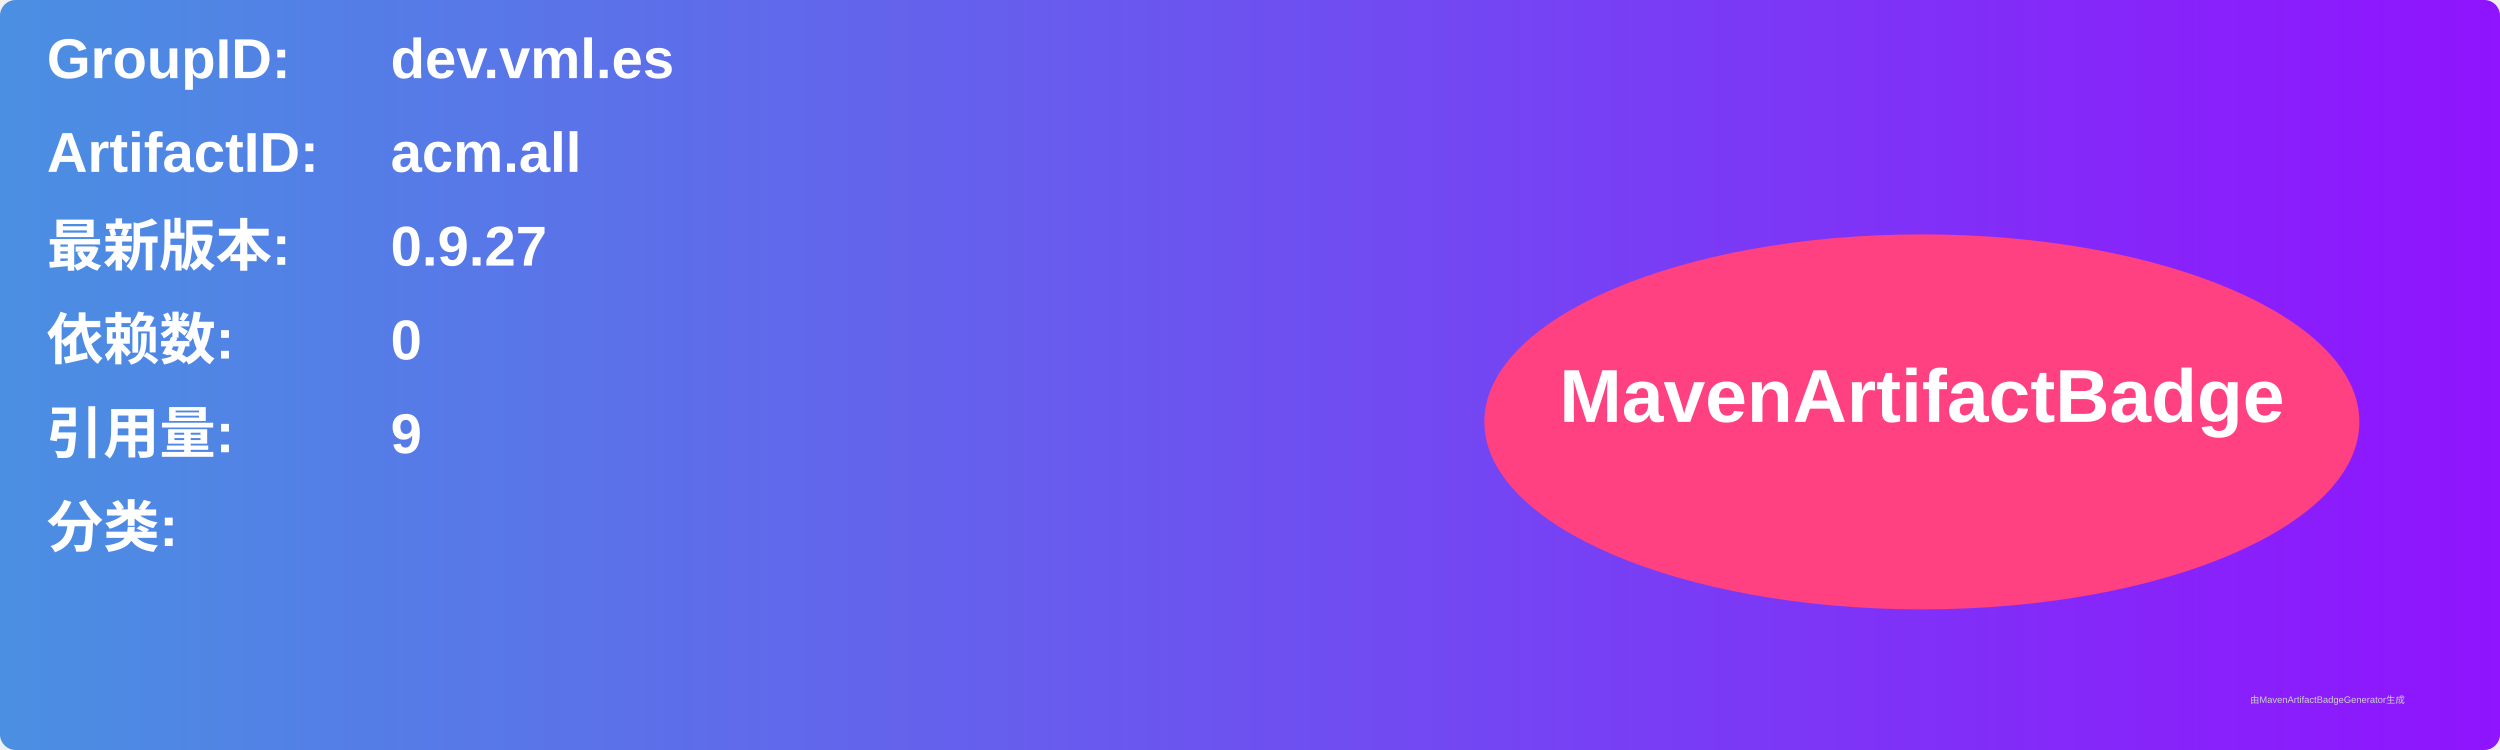
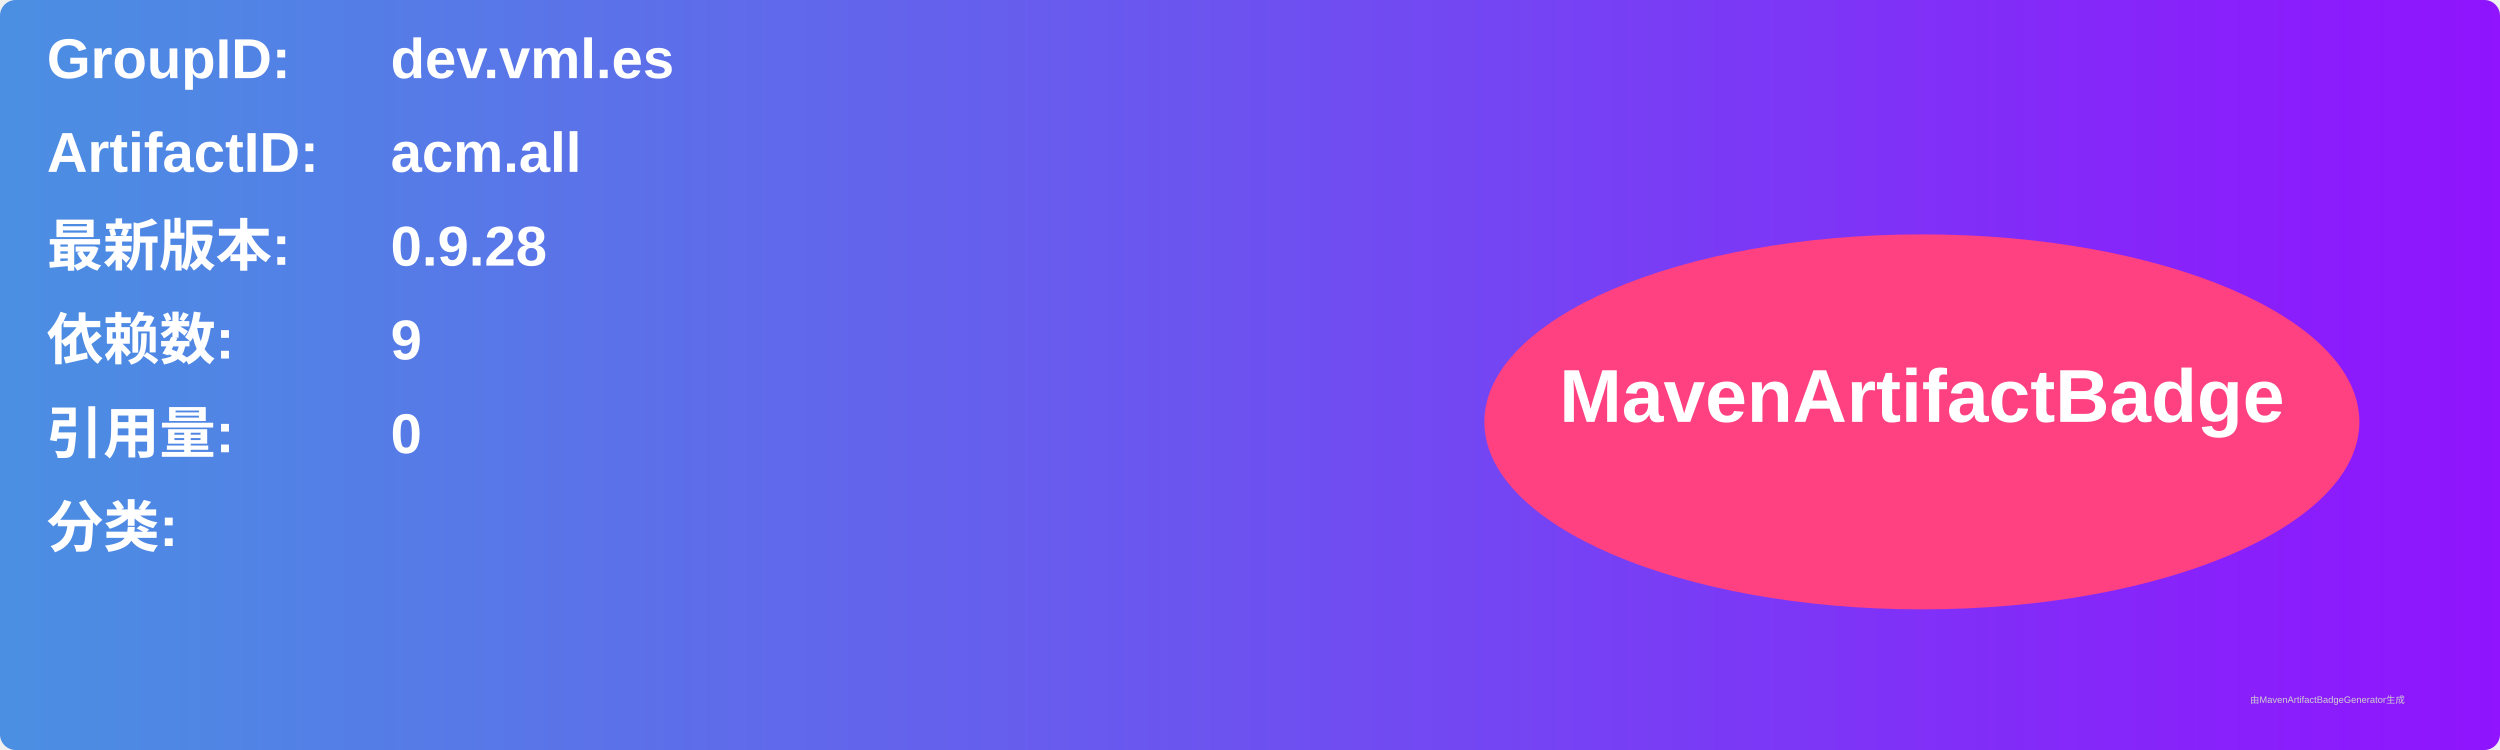
<svg xmlns="http://www.w3.org/2000/svg" width="800" height="240" viewBox="0 0 800 240">
  <linearGradient id="grad" x1="0%" y1="0%" x2="100%" y2="0%">
    <stop offset="0%" stop-color="#4a90e2" />
    <stop offset="100%" stop-color="#9013fe" />
  </linearGradient>
  <rect width="100%" height="100%" rx="5" ry="5" fill="url(#grad)" />
  <g transform="translate(15, 15)">
    <text x="0" y="10" font-family="Arial" font-size="18" fill="white" font-weight="bold" width="260">GroupID:</text>
    <text x="110" y="10" font-family="Arial" font-size="18" fill="white" font-weight="bold" width="460">dev.vml.es</text>
    <text x="0" y="40" font-family="Arial" font-size="18" fill="white" font-weight="bold" width="260">ArtifactID:</text>
    <text x="110" y="40" font-family="Arial" font-size="18" fill="white" font-weight="bold" width="460">acm.all</text>
    <text x="0" y="70" font-family="Arial" font-size="18" fill="white" font-weight="bold">最新版本:</text>
    <text x="110" y="70" font-family="Arial" font-size="18" fill="white" font-weight="bold">
-       <tspan font-weight="bold">0.9.27</tspan>
+       <tspan font-weight="bold">0.9.28</tspan>
    </text>
    <text x="0" y="100" font-family="Arial" font-size="18" fill="white" font-weight="bold">依赖数: </text>
    <text x="110" y="100" font-family="Arial" font-size="18" fill="white">
-       <tspan font-weight="bold">0</tspan>
+       <tspan font-weight="bold">9</tspan>
    </text>
    <text x="0" y="130" font-family="Arial" font-size="18" fill="white" font-weight="bold">引用量: </text>
    <text x="110" y="130" font-family="Arial" font-size="18" fill="white">
-       <tspan font-weight="bold">9</tspan>
+       <tspan font-weight="bold">0</tspan>
    </text>
    <text x="0" y="160" font-family="Arial" font-size="18" fill="white" font-weight="bold">分类:</text>
    <text x="10" y="190" font-family="Arial" font-size="10" fill="white">
      <tspan font-weight="bold" />
    </text>
    <ellipse cx="600" cy="120" rx="140" ry="60" fill="#ff4081" />
    <text x="600" y="120" text-anchor="middle" font-family="Arial" font-size="24" fill="white" font-weight="bold">MavenArtifactBadge</text>
  </g>
  <text x="720" y="225" font-family="Arial" font-size="3" fill="#d0d0d0">由MavenArtifactBadgeGenerator生成</text>
</svg>
